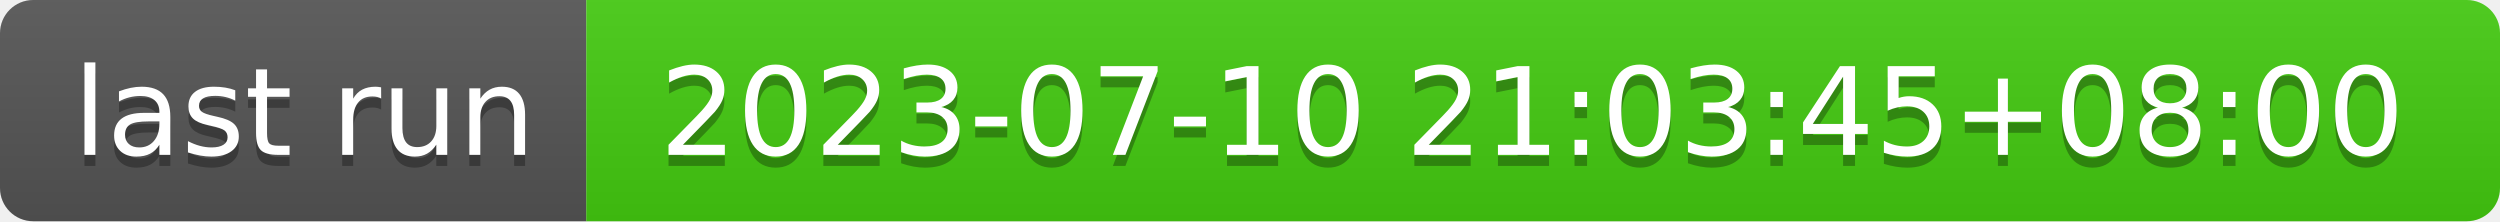
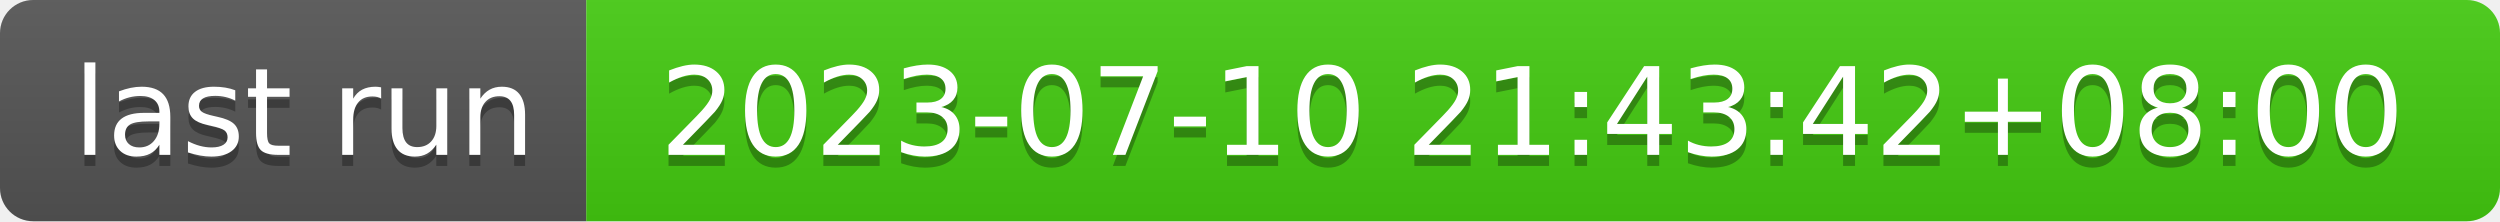
- <svg xmlns="http://www.w3.org/2000/svg" width="226" height="20" role="img" aria-label="last run: 2023-07-10 21:03:45+08:00">
+ <svg xmlns="http://www.w3.org/2000/svg" width="226" height="20" role="img" aria-label="last run: 2023-07-10 21:43:42+08:00">
  <linearGradient id="s" x2="0" y2="100%">
    <stop offset="0" stop-color="#bbb" stop-opacity=".1" />
    <stop offset="1" stop-opacity=".1" />
  </linearGradient>
  <clipPath id="r">
    <rect width="226" height="20" rx="3" fill="#fff" />
  </clipPath>
  <g clip-path="url(#r)">
    <rect width="53" height="20" fill="#555" />
    <rect x="53" width="173" height="20" fill="#4c1" />
    <rect width="226" height="20" fill="url(#s)" />
  </g>
  <g fill="#fff" text-anchor="middle" font-family="Verdana,Geneva,DejaVu Sans,sans-serif" text-rendering="geometricPrecision" font-size="110">
    <text aria-hidden="true" x="275" y="150" fill="#010101" fill-opacity=".3" transform="scale(.1)" textLength="430">last run</text>
    <text x="275" y="140" transform="scale(.1)" fill="#fff" textLength="430">last run</text>
-     <text aria-hidden="true" x="1385" y="150" fill="#010101" fill-opacity=".3" transform="scale(.1)" textLength="1630">2023-07-10 21:03:45+08:00</text>
-     <text x="1385" y="140" transform="scale(.1)" fill="#fff" textLength="1630">2023-07-10 21:03:45+08:00</text>
+     <text aria-hidden="true" x="1385" y="150" fill="#010101" fill-opacity=".3" transform="scale(.1)" textLength="1630">2023-07-10 21:43:42+08:00</text>
+     <text x="1385" y="140" transform="scale(.1)" fill="#fff" textLength="1630">2023-07-10 21:43:42+08:00</text>
  </g>
</svg>
